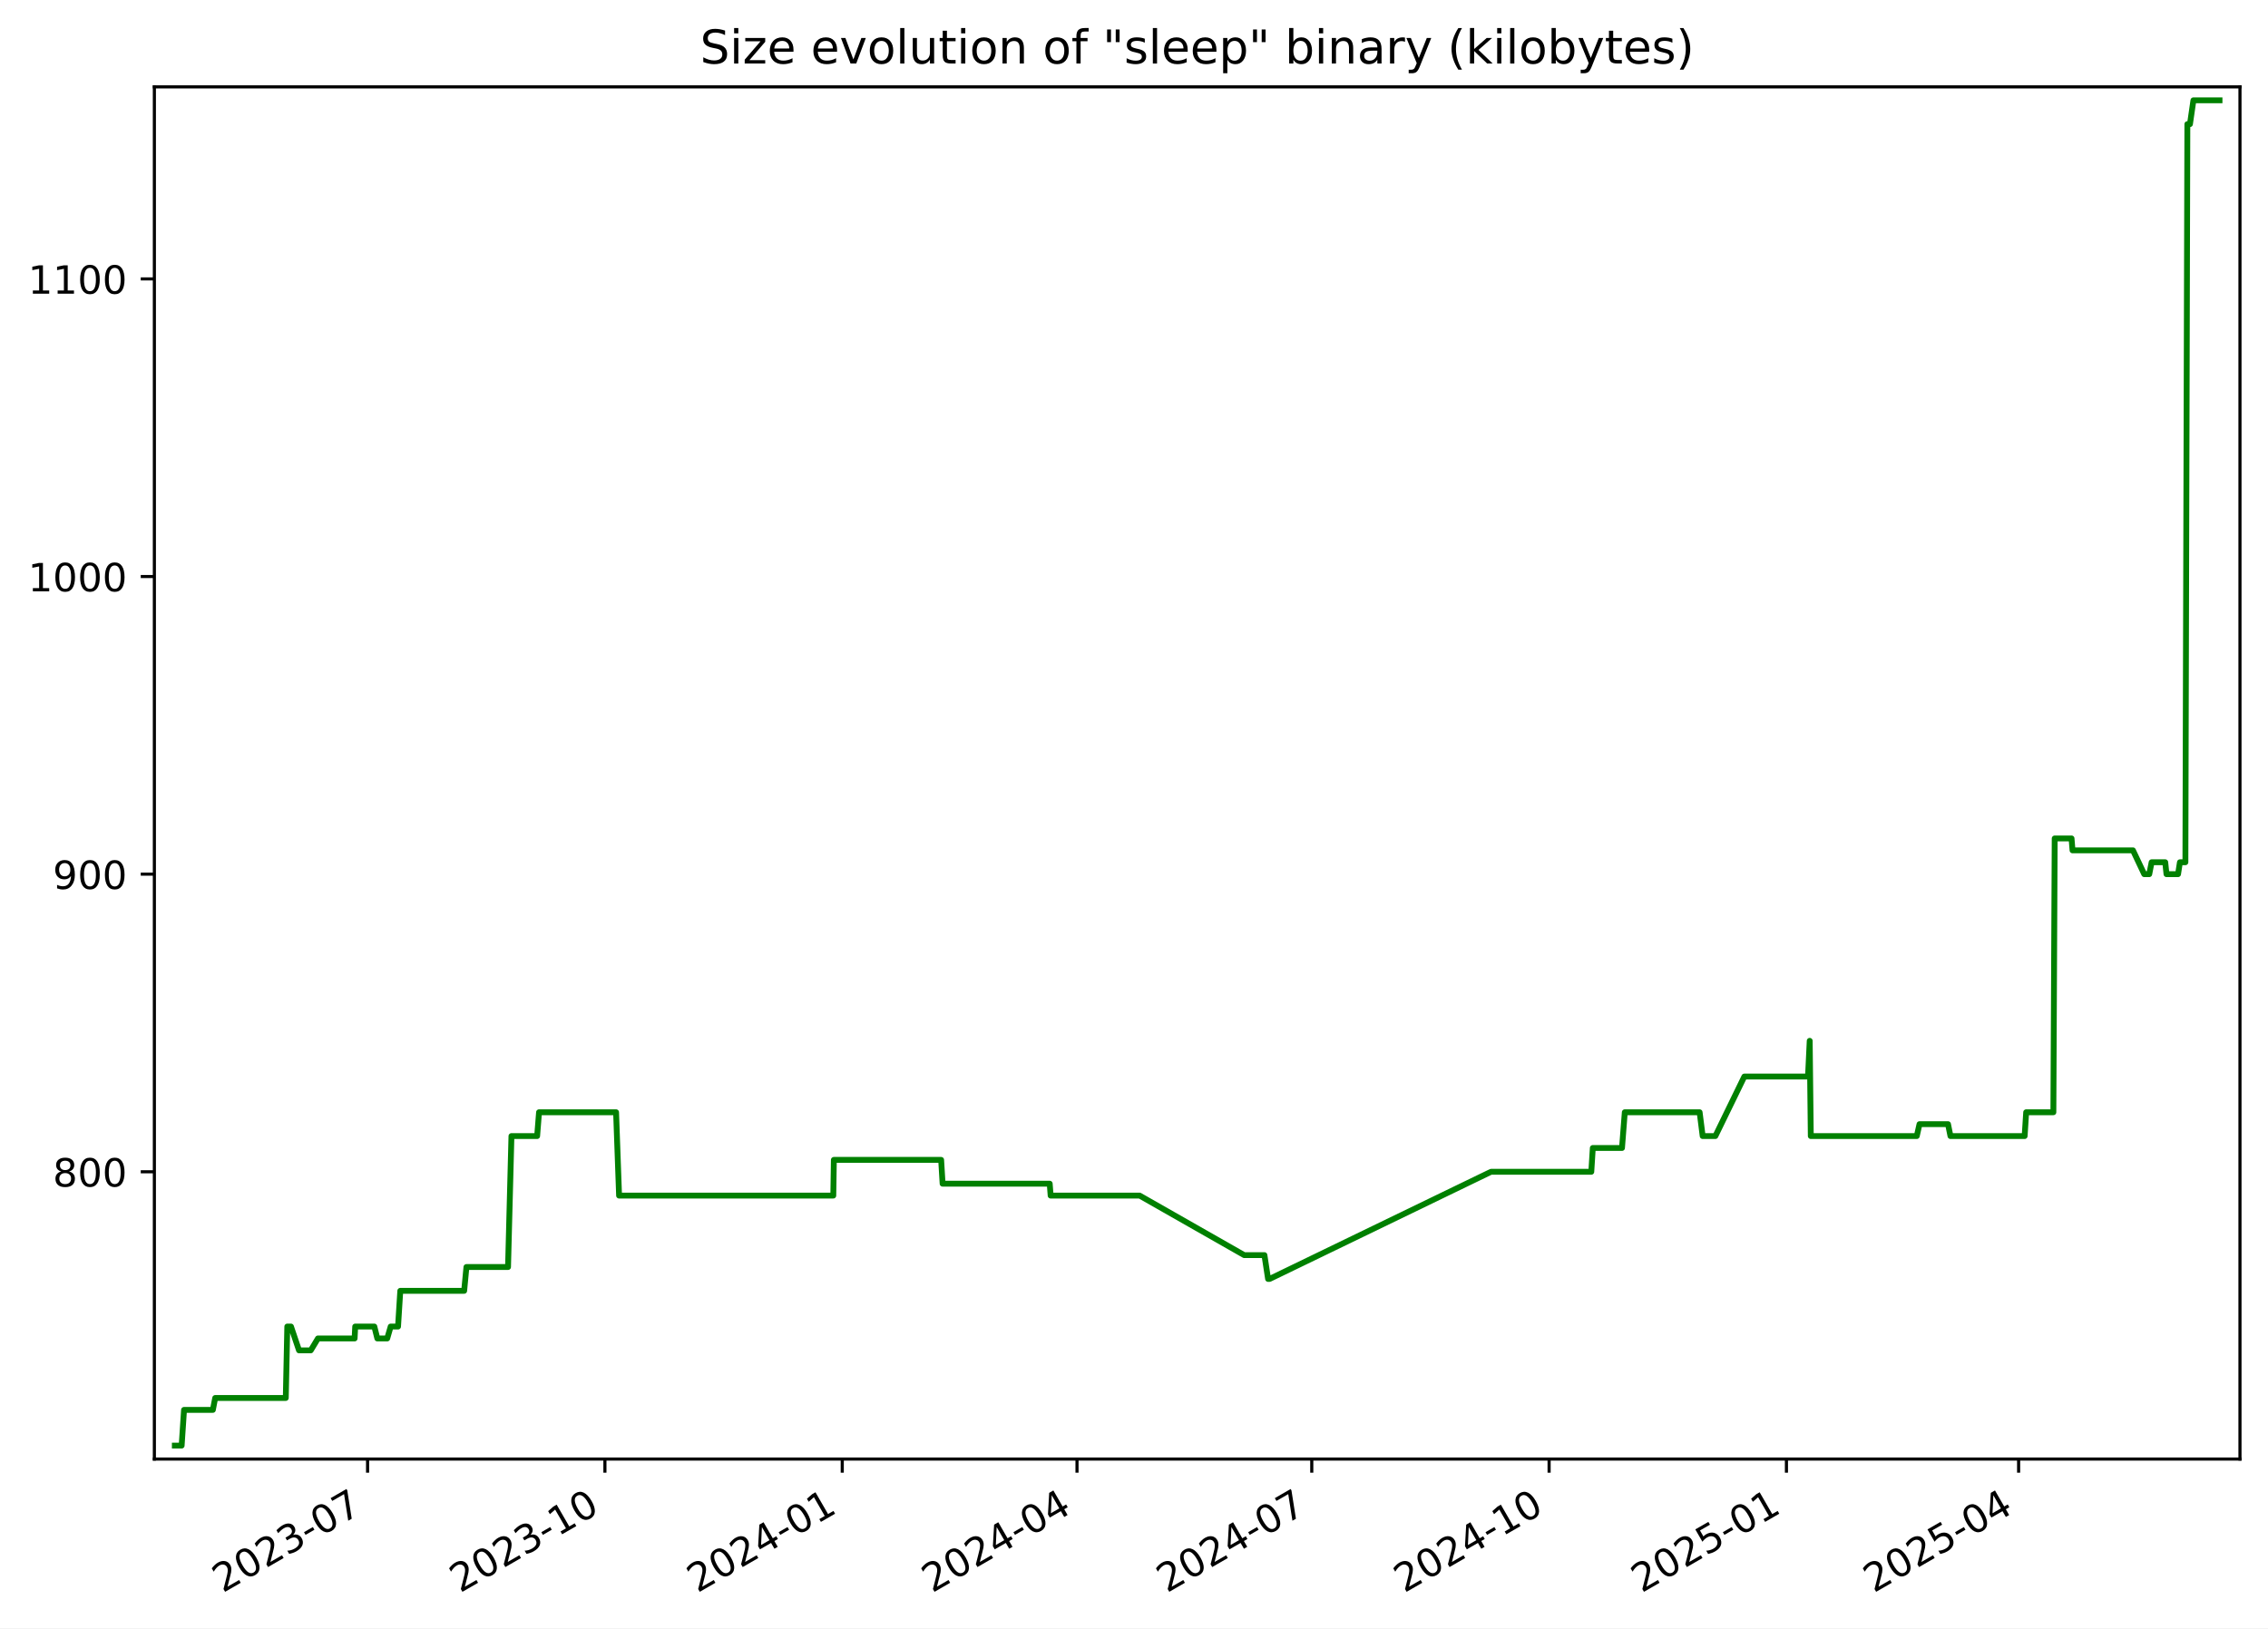
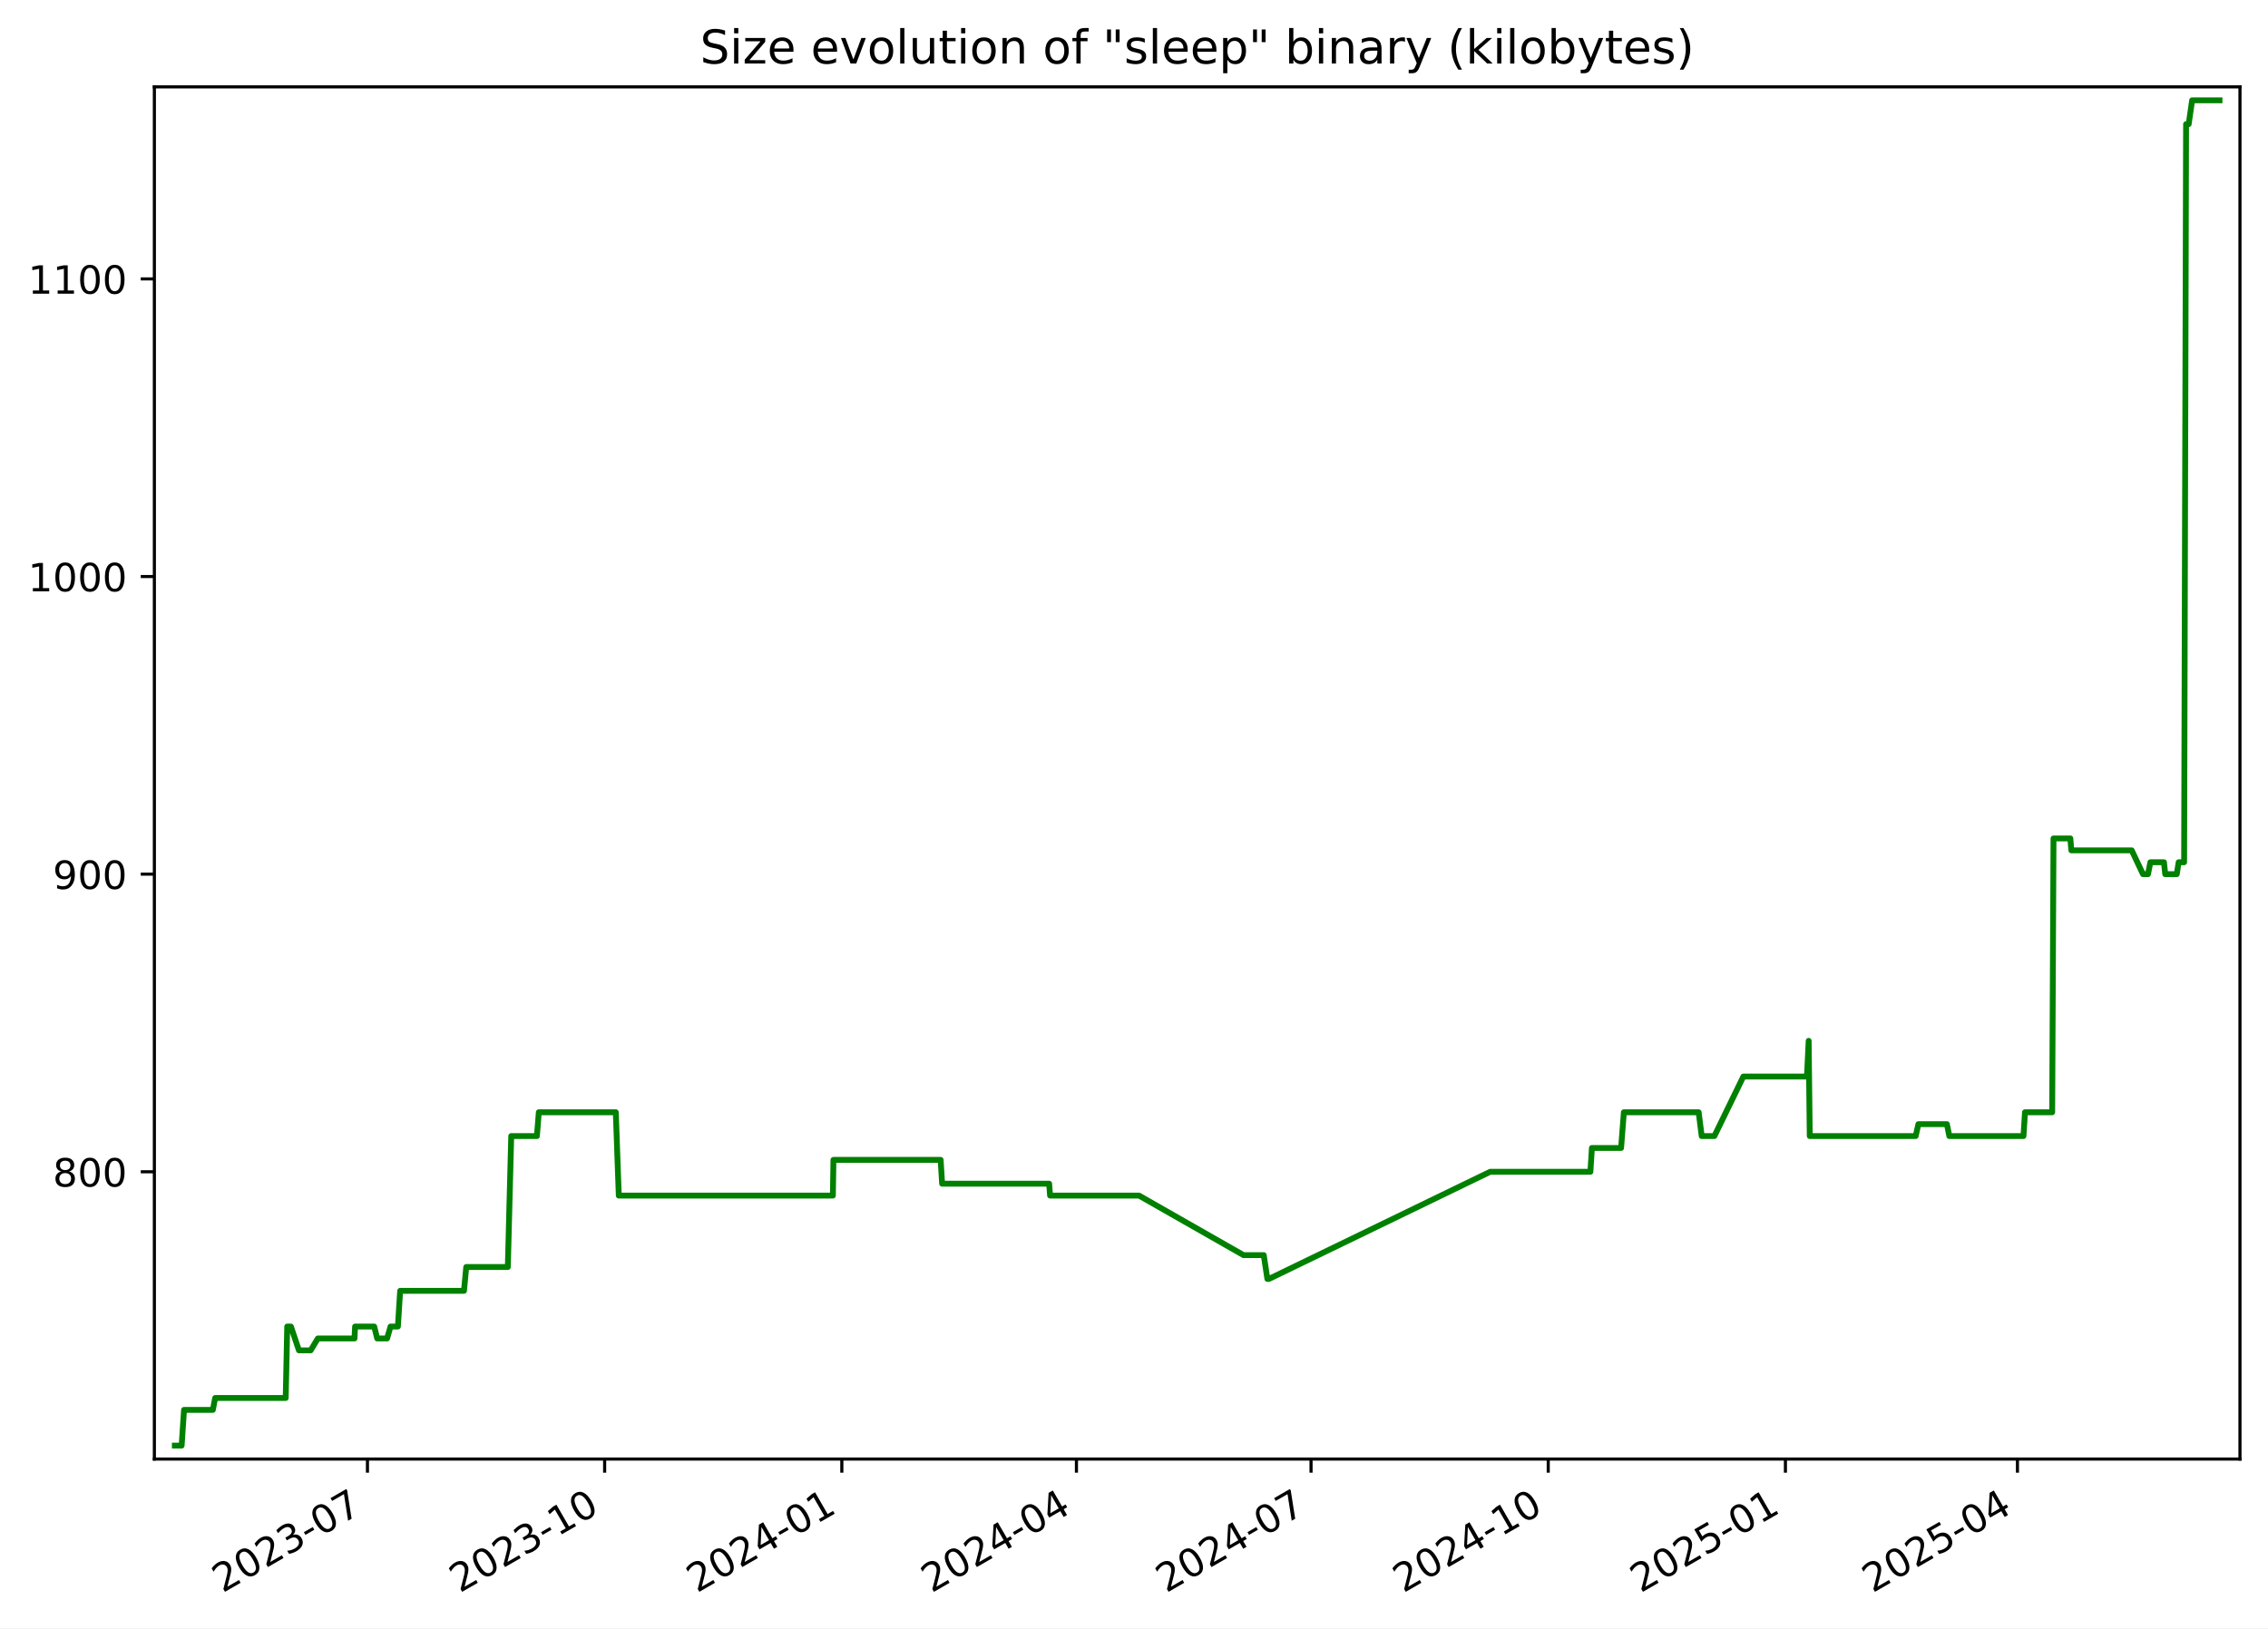
<svg xmlns="http://www.w3.org/2000/svg" xmlns:xlink="http://www.w3.org/1999/xlink" width="582.53pt" height="418.303pt" viewBox="0 0 582.53 418.303" version="1.1">
  <defs>
    <style type="text/css">*{stroke-linejoin: round; stroke-linecap: butt}</style>
  </defs>
  <g id="figure_1">
    <g id="patch_1">
      <path d="M -0 418.303  L 582.53 418.303  L 582.53 0  L -0 0  z " style="fill: #ffffff" />
    </g>
    <g id="axes_1">
      <g id="patch_2">
        <path d="M 39.65 374.83  L 575.33 374.83  L 575.33 22.318  L 39.65 22.318  z " style="fill: #ffffff" />
      </g>
      <g id="matplotlib.axis_1">
        <g id="xtick_1">
          <g id="line2d_1">
            <defs>
-               <path id="m8b6f1eb44a" d="M 0 0  L 0 3.5  " style="stroke: #000000; stroke-width: 0.8" />
+               <path id="m4042704280" d="M 0 0  L 0 3.5  " style="stroke: #000000; stroke-width: 0.8" />
            </defs>
            <g>
-               <use xlink:href="#m8b6f1eb44a" x="94.412" y="374.83" style="stroke: #000000; stroke-width: 0.8" />
+               <use xlink:href="#m4042704280" x="94.38" y="374.83" style="stroke: #000000; stroke-width: 0.8" />
            </g>
          </g>
          <g id="text_1">
-             <g transform="translate(57.18687 409.302) rotate(-30) scale(0.1 -0.1)">
+             <g transform="translate(57.15548 409.302) rotate(-30) scale(0.1 -0.1)">
              <defs>
                <path id="DejaVuSans-32" d="M 1228 531  L 3431 531  L 3431 0  L 469 0  L 469 531  Q 828 903 1448 1529  Q 2069 2156 2228 2338  Q 2531 2678 2651 2914  Q 2772 3150 2772 3378  Q 2772 3750 2511 3984  Q 2250 4219 1831 4219  Q 1534 4219 1204 4116  Q 875 4013 500 3803  L 500 4441  Q 881 4594 1212 4672  Q 1544 4750 1819 4750  Q 2544 4750 2975 4387  Q 3406 4025 3406 3419  Q 3406 3131 3298 2873  Q 3191 2616 2906 2266  Q 2828 2175 2409 1742  Q 1991 1309 1228 531  z " transform="scale(0.015625)" />
                <path id="DejaVuSans-30" d="M 2034 4250  Q 1547 4250 1301 3770  Q 1056 3291 1056 2328  Q 1056 1369 1301 889  Q 1547 409 2034 409  Q 2525 409 2770 889  Q 3016 1369 3016 2328  Q 3016 3291 2770 3770  Q 2525 4250 2034 4250  z M 2034 4750  Q 2819 4750 3233 4129  Q 3647 3509 3647 2328  Q 3647 1150 3233 529  Q 2819 -91 2034 -91  Q 1250 -91 836 529  Q 422 1150 422 2328  Q 422 3509 836 4129  Q 1250 4750 2034 4750  z " transform="scale(0.015625)" />
                <path id="DejaVuSans-33" d="M 2597 2516  Q 3050 2419 3304 2112  Q 3559 1806 3559 1356  Q 3559 666 3084 287  Q 2609 -91 1734 -91  Q 1441 -91 1130 -33  Q 819 25 488 141  L 488 750  Q 750 597 1062 519  Q 1375 441 1716 441  Q 2309 441 2620 675  Q 2931 909 2931 1356  Q 2931 1769 2642 2001  Q 2353 2234 1838 2234  L 1294 2234  L 1294 2753  L 1863 2753  Q 2328 2753 2575 2939  Q 2822 3125 2822 3475  Q 2822 3834 2567 4026  Q 2313 4219 1838 4219  Q 1578 4219 1281 4162  Q 984 4106 628 3988  L 628 4550  Q 988 4650 1302 4700  Q 1616 4750 1894 4750  Q 2613 4750 3031 4423  Q 3450 4097 3450 3541  Q 3450 3153 3228 2886  Q 3006 2619 2597 2516  z " transform="scale(0.015625)" />
                <path id="DejaVuSans-2d" d="M 313 2009  L 1997 2009  L 1997 1497  L 313 1497  L 313 2009  z " transform="scale(0.015625)" />
                <path id="DejaVuSans-37" d="M 525 4666  L 3525 4666  L 3525 4397  L 1831 0  L 1172 0  L 2766 4134  L 525 4134  L 525 4666  z " transform="scale(0.015625)" />
              </defs>
              <use xlink:href="#DejaVuSans-32" />
              <use xlink:href="#DejaVuSans-30" x="63.623" />
              <use xlink:href="#DejaVuSans-32" x="127.246" />
              <use xlink:href="#DejaVuSans-33" x="190.869" />
              <use xlink:href="#DejaVuSans-2d" x="254.492" />
              <use xlink:href="#DejaVuSans-30" x="290.576" />
              <use xlink:href="#DejaVuSans-37" x="354.199" />
            </g>
          </g>
        </g>
        <g id="xtick_2">
          <g id="line2d_2">
            <g>
-               <use xlink:href="#m8b6f1eb44a" x="155.371" y="374.83" style="stroke: #000000; stroke-width: 0.8" />
+               <use xlink:href="#m4042704280" x="155.301" y="374.83" style="stroke: #000000; stroke-width: 0.8" />
            </g>
          </g>
          <g id="text_2">
-             <g transform="translate(118.1462 409.302) rotate(-30) scale(0.1 -0.1)">
+             <g transform="translate(118.0761 409.302) rotate(-30) scale(0.1 -0.1)">
              <defs>
                <path id="DejaVuSans-31" d="M 794 531  L 1825 531  L 1825 4091  L 703 3866  L 703 4441  L 1819 4666  L 2450 4666  L 2450 531  L 3481 531  L 3481 0  L 794 0  L 794 531  z " transform="scale(0.015625)" />
              </defs>
              <use xlink:href="#DejaVuSans-32" />
              <use xlink:href="#DejaVuSans-30" x="63.623" />
              <use xlink:href="#DejaVuSans-32" x="127.246" />
              <use xlink:href="#DejaVuSans-33" x="190.869" />
              <use xlink:href="#DejaVuSans-2d" x="254.492" />
              <use xlink:href="#DejaVuSans-31" x="290.576" />
              <use xlink:href="#DejaVuSans-30" x="354.199" />
            </g>
          </g>
        </g>
        <g id="xtick_3">
          <g id="line2d_3">
            <g>
-               <use xlink:href="#m8b6f1eb44a" x="216.33" y="374.83" style="stroke: #000000; stroke-width: 0.8" />
+               <use xlink:href="#m4042704280" x="216.222" y="374.83" style="stroke: #000000; stroke-width: 0.8" />
            </g>
          </g>
          <g id="text_3">
-             <g transform="translate(179.1055 409.302) rotate(-30) scale(0.1 -0.1)">
+             <g transform="translate(178.9967 409.302) rotate(-30) scale(0.1 -0.1)">
              <defs>
                <path id="DejaVuSans-34" d="M 2419 4116  L 825 1625  L 2419 1625  L 2419 4116  z M 2253 4666  L 3047 4666  L 3047 1625  L 3713 1625  L 3713 1100  L 3047 1100  L 3047 0  L 2419 0  L 2419 1100  L 313 1100  L 313 1709  L 2253 4666  z " transform="scale(0.015625)" />
              </defs>
              <use xlink:href="#DejaVuSans-32" />
              <use xlink:href="#DejaVuSans-30" x="63.623" />
              <use xlink:href="#DejaVuSans-32" x="127.246" />
              <use xlink:href="#DejaVuSans-34" x="190.869" />
              <use xlink:href="#DejaVuSans-2d" x="254.492" />
              <use xlink:href="#DejaVuSans-30" x="290.576" />
              <use xlink:href="#DejaVuSans-31" x="354.199" />
            </g>
          </g>
        </g>
        <g id="xtick_4">
          <g id="line2d_4">
            <g>
-               <use xlink:href="#m8b6f1eb44a" x="276.627" y="374.83" style="stroke: #000000; stroke-width: 0.8" />
+               <use xlink:href="#m4042704280" x="276.48" y="374.83" style="stroke: #000000; stroke-width: 0.8" />
            </g>
          </g>
          <g id="text_4">
-             <g transform="translate(239.4021 409.302) rotate(-30) scale(0.1 -0.1)">
+             <g transform="translate(239.2552 409.302) rotate(-30) scale(0.1 -0.1)">
              <use xlink:href="#DejaVuSans-32" />
              <use xlink:href="#DejaVuSans-30" x="63.623" />
              <use xlink:href="#DejaVuSans-32" x="127.246" />
              <use xlink:href="#DejaVuSans-34" x="190.869" />
              <use xlink:href="#DejaVuSans-2d" x="254.492" />
              <use xlink:href="#DejaVuSans-30" x="290.576" />
              <use xlink:href="#DejaVuSans-34" x="354.199" />
            </g>
          </g>
        </g>
        <g id="xtick_5">
          <g id="line2d_5">
            <g>
-               <use xlink:href="#m8b6f1eb44a" x="336.924" y="374.83" style="stroke: #000000; stroke-width: 0.8" />
+               <use xlink:href="#m4042704280" x="336.738" y="374.83" style="stroke: #000000; stroke-width: 0.8" />
            </g>
          </g>
          <g id="text_5">
-             <g transform="translate(299.6988 409.302) rotate(-30) scale(0.1 -0.1)">
+             <g transform="translate(299.5137 409.302) rotate(-30) scale(0.1 -0.1)">
              <use xlink:href="#DejaVuSans-32" />
              <use xlink:href="#DejaVuSans-30" x="63.623" />
              <use xlink:href="#DejaVuSans-32" x="127.246" />
              <use xlink:href="#DejaVuSans-34" x="190.869" />
              <use xlink:href="#DejaVuSans-2d" x="254.492" />
              <use xlink:href="#DejaVuSans-30" x="290.576" />
              <use xlink:href="#DejaVuSans-37" x="354.199" />
            </g>
          </g>
        </g>
        <g id="xtick_6">
          <g id="line2d_6">
            <g>
-               <use xlink:href="#m8b6f1eb44a" x="397.883" y="374.83" style="stroke: #000000; stroke-width: 0.8" />
+               <use xlink:href="#m4042704280" x="397.659" y="374.83" style="stroke: #000000; stroke-width: 0.8" />
            </g>
          </g>
          <g id="text_6">
-             <g transform="translate(360.6581 409.302) rotate(-30) scale(0.1 -0.1)">
+             <g transform="translate(360.4343 409.302) rotate(-30) scale(0.1 -0.1)">
              <use xlink:href="#DejaVuSans-32" />
              <use xlink:href="#DejaVuSans-30" x="63.623" />
              <use xlink:href="#DejaVuSans-32" x="127.246" />
              <use xlink:href="#DejaVuSans-34" x="190.869" />
              <use xlink:href="#DejaVuSans-2d" x="254.492" />
              <use xlink:href="#DejaVuSans-31" x="290.576" />
              <use xlink:href="#DejaVuSans-30" x="354.199" />
            </g>
          </g>
        </g>
        <g id="xtick_7">
          <g id="line2d_7">
            <g>
-               <use xlink:href="#m8b6f1eb44a" x="458.842" y="374.83" style="stroke: #000000; stroke-width: 0.8" />
+               <use xlink:href="#m4042704280" x="458.58" y="374.83" style="stroke: #000000; stroke-width: 0.8" />
            </g>
          </g>
          <g id="text_7">
-             <g transform="translate(421.6174 409.302) rotate(-30) scale(0.1 -0.1)">
+             <g transform="translate(421.3549 409.302) rotate(-30) scale(0.1 -0.1)">
              <defs>
                <path id="DejaVuSans-35" d="M 691 4666  L 3169 4666  L 3169 4134  L 1269 4134  L 1269 2991  Q 1406 3038 1543 3061  Q 1681 3084 1819 3084  Q 2600 3084 3056 2656  Q 3513 2228 3513 1497  Q 3513 744 3044 326  Q 2575 -91 1722 -91  Q 1428 -91 1123 -41  Q 819 9 494 109  L 494 744  Q 775 591 1075 516  Q 1375 441 1709 441  Q 2250 441 2565 725  Q 2881 1009 2881 1497  Q 2881 1984 2565 2268  Q 2250 2553 1709 2553  Q 1456 2553 1204 2497  Q 953 2441 691 2322  L 691 4666  z " transform="scale(0.015625)" />
              </defs>
              <use xlink:href="#DejaVuSans-32" />
              <use xlink:href="#DejaVuSans-30" x="63.623" />
              <use xlink:href="#DejaVuSans-32" x="127.246" />
              <use xlink:href="#DejaVuSans-35" x="190.869" />
              <use xlink:href="#DejaVuSans-2d" x="254.492" />
              <use xlink:href="#DejaVuSans-30" x="290.576" />
              <use xlink:href="#DejaVuSans-31" x="354.199" />
            </g>
          </g>
        </g>
        <g id="xtick_8">
          <g id="line2d_8">
            <g>
-               <use xlink:href="#m8b6f1eb44a" x="518.476" y="374.83" style="stroke: #000000; stroke-width: 0.8" />
+               <use xlink:href="#m4042704280" x="518.176" y="374.83" style="stroke: #000000; stroke-width: 0.8" />
            </g>
          </g>
          <g id="text_8">
-             <g transform="translate(481.2515 409.302) rotate(-30) scale(0.1 -0.1)">
+             <g transform="translate(480.9512 409.302) rotate(-30) scale(0.1 -0.1)">
              <use xlink:href="#DejaVuSans-32" />
              <use xlink:href="#DejaVuSans-30" x="63.623" />
              <use xlink:href="#DejaVuSans-32" x="127.246" />
              <use xlink:href="#DejaVuSans-35" x="190.869" />
              <use xlink:href="#DejaVuSans-2d" x="254.492" />
              <use xlink:href="#DejaVuSans-30" x="290.576" />
              <use xlink:href="#DejaVuSans-34" x="354.199" />
            </g>
          </g>
        </g>
      </g>
      <g id="matplotlib.axis_2">
        <g id="ytick_1">
          <g id="line2d_9">
            <defs>
-               <path id="m2ca52cde05" d="M 0 0  L -3.5 0  " style="stroke: #000000; stroke-width: 0.8" />
+               <path id="m278a5e347e" d="M 0 0  L -3.5 0  " style="stroke: #000000; stroke-width: 0.8" />
            </defs>
            <g>
-               <use xlink:href="#m2ca52cde05" x="39.65" y="301.031" style="stroke: #000000; stroke-width: 0.8" />
+               <use xlink:href="#m278a5e347e" x="39.65" y="301.031" style="stroke: #000000; stroke-width: 0.8" />
            </g>
          </g>
          <g id="text_9">
            <g transform="translate(13.5625 304.83) scale(0.1 -0.1)">
              <defs>
                <path id="DejaVuSans-38" d="M 2034 2216  Q 1584 2216 1326 1975  Q 1069 1734 1069 1313  Q 1069 891 1326 650  Q 1584 409 2034 409  Q 2484 409 2743 651  Q 3003 894 3003 1313  Q 3003 1734 2745 1975  Q 2488 2216 2034 2216  z M 1403 2484  Q 997 2584 770 2862  Q 544 3141 544 3541  Q 544 4100 942 4425  Q 1341 4750 2034 4750  Q 2731 4750 3128 4425  Q 3525 4100 3525 3541  Q 3525 3141 3298 2862  Q 3072 2584 2669 2484  Q 3125 2378 3379 2068  Q 3634 1759 3634 1313  Q 3634 634 3220 271  Q 2806 -91 2034 -91  Q 1263 -91 848 271  Q 434 634 434 1313  Q 434 1759 690 2068  Q 947 2378 1403 2484  z M 1172 3481  Q 1172 3119 1398 2916  Q 1625 2713 2034 2713  Q 2441 2713 2670 2916  Q 2900 3119 2900 3481  Q 2900 3844 2670 4047  Q 2441 4250 2034 4250  Q 1625 4250 1398 4047  Q 1172 3844 1172 3481  z " transform="scale(0.015625)" />
              </defs>
              <use xlink:href="#DejaVuSans-38" />
              <use xlink:href="#DejaVuSans-30" x="63.623" />
              <use xlink:href="#DejaVuSans-30" x="127.246" />
            </g>
          </g>
        </g>
        <g id="ytick_2">
          <g id="line2d_10">
            <g>
-               <use xlink:href="#m2ca52cde05" x="39.65" y="224.571" style="stroke: #000000; stroke-width: 0.8" />
+               <use xlink:href="#m278a5e347e" x="39.65" y="224.571" style="stroke: #000000; stroke-width: 0.8" />
            </g>
          </g>
          <g id="text_10">
            <g transform="translate(13.5625 228.3698) scale(0.1 -0.1)">
              <defs>
                <path id="DejaVuSans-39" d="M 703 97  L 703 672  Q 941 559 1184 500  Q 1428 441 1663 441  Q 2288 441 2617 861  Q 2947 1281 2994 2138  Q 2813 1869 2534 1725  Q 2256 1581 1919 1581  Q 1219 1581 811 2004  Q 403 2428 403 3163  Q 403 3881 828 4315  Q 1253 4750 1959 4750  Q 2769 4750 3195 4129  Q 3622 3509 3622 2328  Q 3622 1225 3098 567  Q 2575 -91 1691 -91  Q 1453 -91 1209 -44  Q 966 3 703 97  z M 1959 2075  Q 2384 2075 2632 2365  Q 2881 2656 2881 3163  Q 2881 3666 2632 3958  Q 2384 4250 1959 4250  Q 1534 4250 1286 3958  Q 1038 3666 1038 3163  Q 1038 2656 1286 2365  Q 1534 2075 1959 2075  z " transform="scale(0.015625)" />
              </defs>
              <use xlink:href="#DejaVuSans-39" />
              <use xlink:href="#DejaVuSans-30" x="63.623" />
              <use xlink:href="#DejaVuSans-30" x="127.246" />
            </g>
          </g>
        </g>
        <g id="ytick_3">
          <g id="line2d_11">
            <g>
-               <use xlink:href="#m2ca52cde05" x="39.65" y="148.11" style="stroke: #000000; stroke-width: 0.8" />
+               <use xlink:href="#m278a5e347e" x="39.65" y="148.11" style="stroke: #000000; stroke-width: 0.8" />
            </g>
          </g>
          <g id="text_11">
            <g transform="translate(7.2 151.9096) scale(0.1 -0.1)">
              <use xlink:href="#DejaVuSans-31" />
              <use xlink:href="#DejaVuSans-30" x="63.623" />
              <use xlink:href="#DejaVuSans-30" x="127.246" />
              <use xlink:href="#DejaVuSans-30" x="190.869" />
            </g>
          </g>
        </g>
        <g id="ytick_4">
          <g id="line2d_12">
            <g>
-               <use xlink:href="#m2ca52cde05" x="39.65" y="71.65" style="stroke: #000000; stroke-width: 0.8" />
+               <use xlink:href="#m278a5e347e" x="39.65" y="71.65" style="stroke: #000000; stroke-width: 0.8" />
            </g>
          </g>
          <g id="text_12">
            <g transform="translate(7.2 75.44945) scale(0.1 -0.1)">
              <use xlink:href="#DejaVuSans-31" />
              <use xlink:href="#DejaVuSans-31" x="63.623" />
              <use xlink:href="#DejaVuSans-30" x="127.246" />
              <use xlink:href="#DejaVuSans-30" x="190.869" />
            </g>
          </g>
        </g>
      </g>
      <g id="line2d_13">
-         <path d="M 44.902 371.374  L 46.656 371.374  L 47.269 362.199  L 54.675 362.199  L 55.271 359.14  L 73.403 359.14  L 73.79 340.79  L 74.737 340.79  L 76.803 346.907  L 79.82 346.907  L 81.661 343.848  L 91.082 343.848  L 91.233 340.79  L 96.148 340.79  L 96.917 343.848  L 99.456 343.848  L 100.345 340.79  L 102.237 340.79  L 102.814 331.615  L 119.22 331.615  L 119.802 325.498  L 130.489 325.498  L 131.362 291.856  L 137.965 291.856  L 138.451 285.739  L 158.24 285.739  L 159.009 307.148  L 214.031 307.148  L 214.174 297.972  L 241.731 297.972  L 242.103 304.089  L 269.616 304.089  L 269.852 307.148  L 292.716 307.148  L 319.571 322.44  L 324.769 322.44  L 325.702 328.556  L 326.105 328.556  L 382.964 301.031  L 408.721 301.031  L 409.107 294.914  L 416.607 294.914  L 417.324 285.739  L 436.547 285.739  L 437.325 291.856  L 440.587 291.856  L 448.03 276.564  L 464.379 276.564  L 464.82 267.388  L 465.098 291.856  L 492.322 291.856  L 493.018 288.797  L 500.346 288.797  L 500.97 291.856  L 520.026 291.856  L 520.416 285.739  L 527.406 285.739  L 527.743 215.395  L 532.071 215.395  L 532.322 218.454  L 547.845 218.454  L 550.74 224.571  L 552.031 224.571  L 552.64 221.512  L 556.138 221.512  L 556.456 224.571  L 559.428 224.571  L 559.908 221.512  L 561.314 221.512  L 561.817 31.891  L 562.486 31.891  L 563.371 25.774  L 570.078 25.774  L 570.078 25.774  " clip-path="url(#p024fcb5315)" style="fill: none; stroke: #008000; stroke-width: 1.5; stroke-linecap: square" />
+         <path d="M 44.902 371.374  L 46.655 371.374  L 47.268 362.199  L 54.668 362.199  L 55.264 359.14  L 73.384 359.14  L 73.772 340.79  L 74.718 340.79  L 76.782 346.907  L 79.798 346.907  L 81.638 343.848  L 91.053 343.848  L 91.204 340.79  L 96.116 340.79  L 96.884 343.848  L 99.422 343.848  L 100.31 340.79  L 102.2 340.79  L 102.777 331.615  L 119.173 331.615  L 119.754 325.498  L 130.435 325.498  L 131.307 291.856  L 137.906 291.856  L 138.392 285.739  L 158.168 285.739  L 158.936 307.148  L 213.924 307.148  L 214.067 297.972  L 241.606 297.972  L 241.978 304.089  L 269.474 304.089  L 269.709 307.148  L 292.558 307.148  L 319.397 322.44  L 324.591 322.44  L 325.524 328.556  L 325.927 328.556  L 382.75 301.031  L 408.49 301.031  L 408.876 294.914  L 416.371 294.914  L 417.087 285.739  L 436.299 285.739  L 437.076 291.856  L 440.336 291.856  L 447.774 276.564  L 464.113 276.564  L 464.554 267.388  L 464.832 291.856  L 492.039 291.856  L 492.734 288.797  L 500.057 288.797  L 500.68 291.856  L 519.725 291.856  L 520.115 285.739  L 527.1 285.739  L 527.437 215.395  L 531.763 215.395  L 532.013 218.454  L 547.526 218.454  L 550.419 224.571  L 551.709 224.571  L 552.318 221.512  L 555.814 221.512  L 556.132 224.571  L 559.102 224.571  L 559.581 221.512  L 560.986 221.512  L 561.489 31.891  L 562.158 31.891  L 563.042 25.774  L 570.078 25.774  L 570.078 25.774  " clip-path="url(#pedb5f06480)" style="fill: none; stroke: #008000; stroke-width: 1.5; stroke-linecap: square" />
      </g>
      <g id="patch_3">
        <path d="M 39.65 374.83  L 39.65 22.318  " style="fill: none; stroke: #000000; stroke-width: 0.8; stroke-linejoin: miter; stroke-linecap: square" />
      </g>
      <g id="patch_4">
        <path d="M 575.33 374.83  L 575.33 22.318  " style="fill: none; stroke: #000000; stroke-width: 0.8; stroke-linejoin: miter; stroke-linecap: square" />
      </g>
      <g id="patch_5">
        <path d="M 39.65 374.83  L 575.33 374.83  " style="fill: none; stroke: #000000; stroke-width: 0.8; stroke-linejoin: miter; stroke-linecap: square" />
      </g>
      <g id="patch_6">
        <path d="M 39.65 22.318  L 575.33 22.318  " style="fill: none; stroke: #000000; stroke-width: 0.8; stroke-linejoin: miter; stroke-linecap: square" />
      </g>
      <g id="text_13">
        <g transform="translate(179.8091 16.31812) scale(0.12 -0.12)">
          <defs>
            <path id="DejaVuSans-53" d="M 3425 4513  L 3425 3897  Q 3066 4069 2747 4153  Q 2428 4238 2131 4238  Q 1616 4238 1336 4038  Q 1056 3838 1056 3469  Q 1056 3159 1242 3001  Q 1428 2844 1947 2747  L 2328 2669  Q 3034 2534 3370 2195  Q 3706 1856 3706 1288  Q 3706 609 3251 259  Q 2797 -91 1919 -91  Q 1588 -91 1214 -16  Q 841 59 441 206  L 441 856  Q 825 641 1194 531  Q 1563 422 1919 422  Q 2459 422 2753 634  Q 3047 847 3047 1241  Q 3047 1584 2836 1778  Q 2625 1972 2144 2069  L 1759 2144  Q 1053 2284 737 2584  Q 422 2884 422 3419  Q 422 4038 858 4394  Q 1294 4750 2059 4750  Q 2388 4750 2728 4690  Q 3069 4631 3425 4513  z " transform="scale(0.015625)" />
            <path id="DejaVuSans-69" d="M 603 3500  L 1178 3500  L 1178 0  L 603 0  L 603 3500  z M 603 4863  L 1178 4863  L 1178 4134  L 603 4134  L 603 4863  z " transform="scale(0.015625)" />
            <path id="DejaVuSans-7a" d="M 353 3500  L 3084 3500  L 3084 2975  L 922 459  L 3084 459  L 3084 0  L 275 0  L 275 525  L 2438 3041  L 353 3041  L 353 3500  z " transform="scale(0.015625)" />
            <path id="DejaVuSans-65" d="M 3597 1894  L 3597 1613  L 953 1613  Q 991 1019 1311 708  Q 1631 397 2203 397  Q 2534 397 2845 478  Q 3156 559 3463 722  L 3463 178  Q 3153 47 2828 -22  Q 2503 -91 2169 -91  Q 1331 -91 842 396  Q 353 884 353 1716  Q 353 2575 817 3079  Q 1281 3584 2069 3584  Q 2775 3584 3186 3129  Q 3597 2675 3597 1894  z M 3022 2063  Q 3016 2534 2758 2815  Q 2500 3097 2075 3097  Q 1594 3097 1305 2825  Q 1016 2553 972 2059  L 3022 2063  z " transform="scale(0.015625)" />
            <path id="DejaVuSans-20" transform="scale(0.015625)" />
            <path id="DejaVuSans-76" d="M 191 3500  L 800 3500  L 1894 563  L 2988 3500  L 3597 3500  L 2284 0  L 1503 0  L 191 3500  z " transform="scale(0.015625)" />
            <path id="DejaVuSans-6f" d="M 1959 3097  Q 1497 3097 1228 2736  Q 959 2375 959 1747  Q 959 1119 1226 758  Q 1494 397 1959 397  Q 2419 397 2687 759  Q 2956 1122 2956 1747  Q 2956 2369 2687 2733  Q 2419 3097 1959 3097  z M 1959 3584  Q 2709 3584 3137 3096  Q 3566 2609 3566 1747  Q 3566 888 3137 398  Q 2709 -91 1959 -91  Q 1206 -91 779 398  Q 353 888 353 1747  Q 353 2609 779 3096  Q 1206 3584 1959 3584  z " transform="scale(0.015625)" />
            <path id="DejaVuSans-6c" d="M 603 4863  L 1178 4863  L 1178 0  L 603 0  L 603 4863  z " transform="scale(0.015625)" />
            <path id="DejaVuSans-75" d="M 544 1381  L 544 3500  L 1119 3500  L 1119 1403  Q 1119 906 1312 657  Q 1506 409 1894 409  Q 2359 409 2629 706  Q 2900 1003 2900 1516  L 2900 3500  L 3475 3500  L 3475 0  L 2900 0  L 2900 538  Q 2691 219 2414 64  Q 2138 -91 1772 -91  Q 1169 -91 856 284  Q 544 659 544 1381  z M 1991 3584  L 1991 3584  z " transform="scale(0.015625)" />
            <path id="DejaVuSans-74" d="M 1172 4494  L 1172 3500  L 2356 3500  L 2356 3053  L 1172 3053  L 1172 1153  Q 1172 725 1289 603  Q 1406 481 1766 481  L 2356 481  L 2356 0  L 1766 0  Q 1100 0 847 248  Q 594 497 594 1153  L 594 3053  L 172 3053  L 172 3500  L 594 3500  L 594 4494  L 1172 4494  z " transform="scale(0.015625)" />
            <path id="DejaVuSans-6e" d="M 3513 2113  L 3513 0  L 2938 0  L 2938 2094  Q 2938 2591 2744 2837  Q 2550 3084 2163 3084  Q 1697 3084 1428 2787  Q 1159 2491 1159 1978  L 1159 0  L 581 0  L 581 3500  L 1159 3500  L 1159 2956  Q 1366 3272 1645 3428  Q 1925 3584 2291 3584  Q 2894 3584 3203 3211  Q 3513 2838 3513 2113  z " transform="scale(0.015625)" />
            <path id="DejaVuSans-66" d="M 2375 4863  L 2375 4384  L 1825 4384  Q 1516 4384 1395 4259  Q 1275 4134 1275 3809  L 1275 3500  L 2222 3500  L 2222 3053  L 1275 3053  L 1275 0  L 697 0  L 697 3053  L 147 3053  L 147 3500  L 697 3500  L 697 3744  Q 697 4328 969 4595  Q 1241 4863 1831 4863  L 2375 4863  z " transform="scale(0.015625)" />
            <path id="DejaVuSans-22" d="M 1147 4666  L 1147 2931  L 616 2931  L 616 4666  L 1147 4666  z M 2328 4666  L 2328 2931  L 1797 2931  L 1797 4666  L 2328 4666  z " transform="scale(0.015625)" />
            <path id="DejaVuSans-73" d="M 2834 3397  L 2834 2853  Q 2591 2978 2328 3040  Q 2066 3103 1784 3103  Q 1356 3103 1142 2972  Q 928 2841 928 2578  Q 928 2378 1081 2264  Q 1234 2150 1697 2047  L 1894 2003  Q 2506 1872 2764 1633  Q 3022 1394 3022 966  Q 3022 478 2636 193  Q 2250 -91 1575 -91  Q 1294 -91 989 -36  Q 684 19 347 128  L 347 722  Q 666 556 975 473  Q 1284 391 1588 391  Q 1994 391 2212 530  Q 2431 669 2431 922  Q 2431 1156 2273 1281  Q 2116 1406 1581 1522  L 1381 1569  Q 847 1681 609 1914  Q 372 2147 372 2553  Q 372 3047 722 3315  Q 1072 3584 1716 3584  Q 2034 3584 2315 3537  Q 2597 3491 2834 3397  z " transform="scale(0.015625)" />
            <path id="DejaVuSans-70" d="M 1159 525  L 1159 -1331  L 581 -1331  L 581 3500  L 1159 3500  L 1159 2969  Q 1341 3281 1617 3432  Q 1894 3584 2278 3584  Q 2916 3584 3314 3078  Q 3713 2572 3713 1747  Q 3713 922 3314 415  Q 2916 -91 2278 -91  Q 1894 -91 1617 61  Q 1341 213 1159 525  z M 3116 1747  Q 3116 2381 2855 2742  Q 2594 3103 2138 3103  Q 1681 3103 1420 2742  Q 1159 2381 1159 1747  Q 1159 1113 1420 752  Q 1681 391 2138 391  Q 2594 391 2855 752  Q 3116 1113 3116 1747  z " transform="scale(0.015625)" />
            <path id="DejaVuSans-62" d="M 3116 1747  Q 3116 2381 2855 2742  Q 2594 3103 2138 3103  Q 1681 3103 1420 2742  Q 1159 2381 1159 1747  Q 1159 1113 1420 752  Q 1681 391 2138 391  Q 2594 391 2855 752  Q 3116 1113 3116 1747  z M 1159 2969  Q 1341 3281 1617 3432  Q 1894 3584 2278 3584  Q 2916 3584 3314 3078  Q 3713 2572 3713 1747  Q 3713 922 3314 415  Q 2916 -91 2278 -91  Q 1894 -91 1617 61  Q 1341 213 1159 525  L 1159 0  L 581 0  L 581 4863  L 1159 4863  L 1159 2969  z " transform="scale(0.015625)" />
            <path id="DejaVuSans-61" d="M 2194 1759  Q 1497 1759 1228 1600  Q 959 1441 959 1056  Q 959 750 1161 570  Q 1363 391 1709 391  Q 2188 391 2477 730  Q 2766 1069 2766 1631  L 2766 1759  L 2194 1759  z M 3341 1997  L 3341 0  L 2766 0  L 2766 531  Q 2569 213 2275 61  Q 1981 -91 1556 -91  Q 1019 -91 701 211  Q 384 513 384 1019  Q 384 1609 779 1909  Q 1175 2209 1959 2209  L 2766 2209  L 2766 2266  Q 2766 2663 2505 2880  Q 2244 3097 1772 3097  Q 1472 3097 1187 3025  Q 903 2953 641 2809  L 641 3341  Q 956 3463 1253 3523  Q 1550 3584 1831 3584  Q 2591 3584 2966 3190  Q 3341 2797 3341 1997  z " transform="scale(0.015625)" />
            <path id="DejaVuSans-72" d="M 2631 2963  Q 2534 3019 2420 3045  Q 2306 3072 2169 3072  Q 1681 3072 1420 2755  Q 1159 2438 1159 1844  L 1159 0  L 581 0  L 581 3500  L 1159 3500  L 1159 2956  Q 1341 3275 1631 3429  Q 1922 3584 2338 3584  Q 2397 3584 2469 3576  Q 2541 3569 2628 3553  L 2631 2963  z " transform="scale(0.015625)" />
            <path id="DejaVuSans-79" d="M 2059 -325  Q 1816 -950 1584 -1140  Q 1353 -1331 966 -1331  L 506 -1331  L 506 -850  L 844 -850  Q 1081 -850 1212 -737  Q 1344 -625 1503 -206  L 1606 56  L 191 3500  L 800 3500  L 1894 763  L 2988 3500  L 3597 3500  L 2059 -325  z " transform="scale(0.015625)" />
            <path id="DejaVuSans-28" d="M 1984 4856  Q 1566 4138 1362 3434  Q 1159 2731 1159 2009  Q 1159 1288 1364 580  Q 1569 -128 1984 -844  L 1484 -844  Q 1016 -109 783 600  Q 550 1309 550 2009  Q 550 2706 781 3412  Q 1013 4119 1484 4856  L 1984 4856  z " transform="scale(0.015625)" />
            <path id="DejaVuSans-6b" d="M 581 4863  L 1159 4863  L 1159 1991  L 2875 3500  L 3609 3500  L 1753 1863  L 3688 0  L 2938 0  L 1159 1709  L 1159 0  L 581 0  L 581 4863  z " transform="scale(0.015625)" />
            <path id="DejaVuSans-29" d="M 513 4856  L 1013 4856  Q 1481 4119 1714 3412  Q 1947 2706 1947 2009  Q 1947 1309 1714 600  Q 1481 -109 1013 -844  L 513 -844  Q 928 -128 1133 580  Q 1338 1288 1338 2009  Q 1338 2731 1133 3434  Q 928 4138 513 4856  z " transform="scale(0.015625)" />
          </defs>
          <use xlink:href="#DejaVuSans-53" />
          <use xlink:href="#DejaVuSans-69" x="63.477" />
          <use xlink:href="#DejaVuSans-7a" x="91.26" />
          <use xlink:href="#DejaVuSans-65" x="143.75" />
          <use xlink:href="#DejaVuSans-20" x="205.273" />
          <use xlink:href="#DejaVuSans-65" x="237.061" />
          <use xlink:href="#DejaVuSans-76" x="298.584" />
          <use xlink:href="#DejaVuSans-6f" x="357.764" />
          <use xlink:href="#DejaVuSans-6c" x="418.945" />
          <use xlink:href="#DejaVuSans-75" x="446.729" />
          <use xlink:href="#DejaVuSans-74" x="510.107" />
          <use xlink:href="#DejaVuSans-69" x="549.316" />
          <use xlink:href="#DejaVuSans-6f" x="577.1" />
          <use xlink:href="#DejaVuSans-6e" x="638.281" />
          <use xlink:href="#DejaVuSans-20" x="701.66" />
          <use xlink:href="#DejaVuSans-6f" x="733.447" />
          <use xlink:href="#DejaVuSans-66" x="794.629" />
          <use xlink:href="#DejaVuSans-20" x="829.834" />
          <use xlink:href="#DejaVuSans-22" x="861.621" />
          <use xlink:href="#DejaVuSans-73" x="907.617" />
          <use xlink:href="#DejaVuSans-6c" x="959.717" />
          <use xlink:href="#DejaVuSans-65" x="987.5" />
          <use xlink:href="#DejaVuSans-65" x="1049.023" />
          <use xlink:href="#DejaVuSans-70" x="1110.547" />
          <use xlink:href="#DejaVuSans-22" x="1174.023" />
          <use xlink:href="#DejaVuSans-20" x="1220.02" />
          <use xlink:href="#DejaVuSans-62" x="1251.807" />
          <use xlink:href="#DejaVuSans-69" x="1315.283" />
          <use xlink:href="#DejaVuSans-6e" x="1343.066" />
          <use xlink:href="#DejaVuSans-61" x="1406.445" />
          <use xlink:href="#DejaVuSans-72" x="1467.725" />
          <use xlink:href="#DejaVuSans-79" x="1508.838" />
          <use xlink:href="#DejaVuSans-20" x="1568.018" />
          <use xlink:href="#DejaVuSans-28" x="1599.805" />
          <use xlink:href="#DejaVuSans-6b" x="1638.818" />
          <use xlink:href="#DejaVuSans-69" x="1696.729" />
          <use xlink:href="#DejaVuSans-6c" x="1724.512" />
          <use xlink:href="#DejaVuSans-6f" x="1752.295" />
          <use xlink:href="#DejaVuSans-62" x="1813.477" />
          <use xlink:href="#DejaVuSans-79" x="1876.953" />
          <use xlink:href="#DejaVuSans-74" x="1936.133" />
          <use xlink:href="#DejaVuSans-65" x="1975.342" />
          <use xlink:href="#DejaVuSans-73" x="2036.865" />
          <use xlink:href="#DejaVuSans-29" x="2088.965" />
        </g>
      </g>
    </g>
  </g>
  <defs>
-     <clipPath id="p024fcb5315">
+     <clipPath id="pedb5f06480">
      <rect x="39.65" y="22.318" width="535.68" height="352.512" />
    </clipPath>
  </defs>
</svg>
